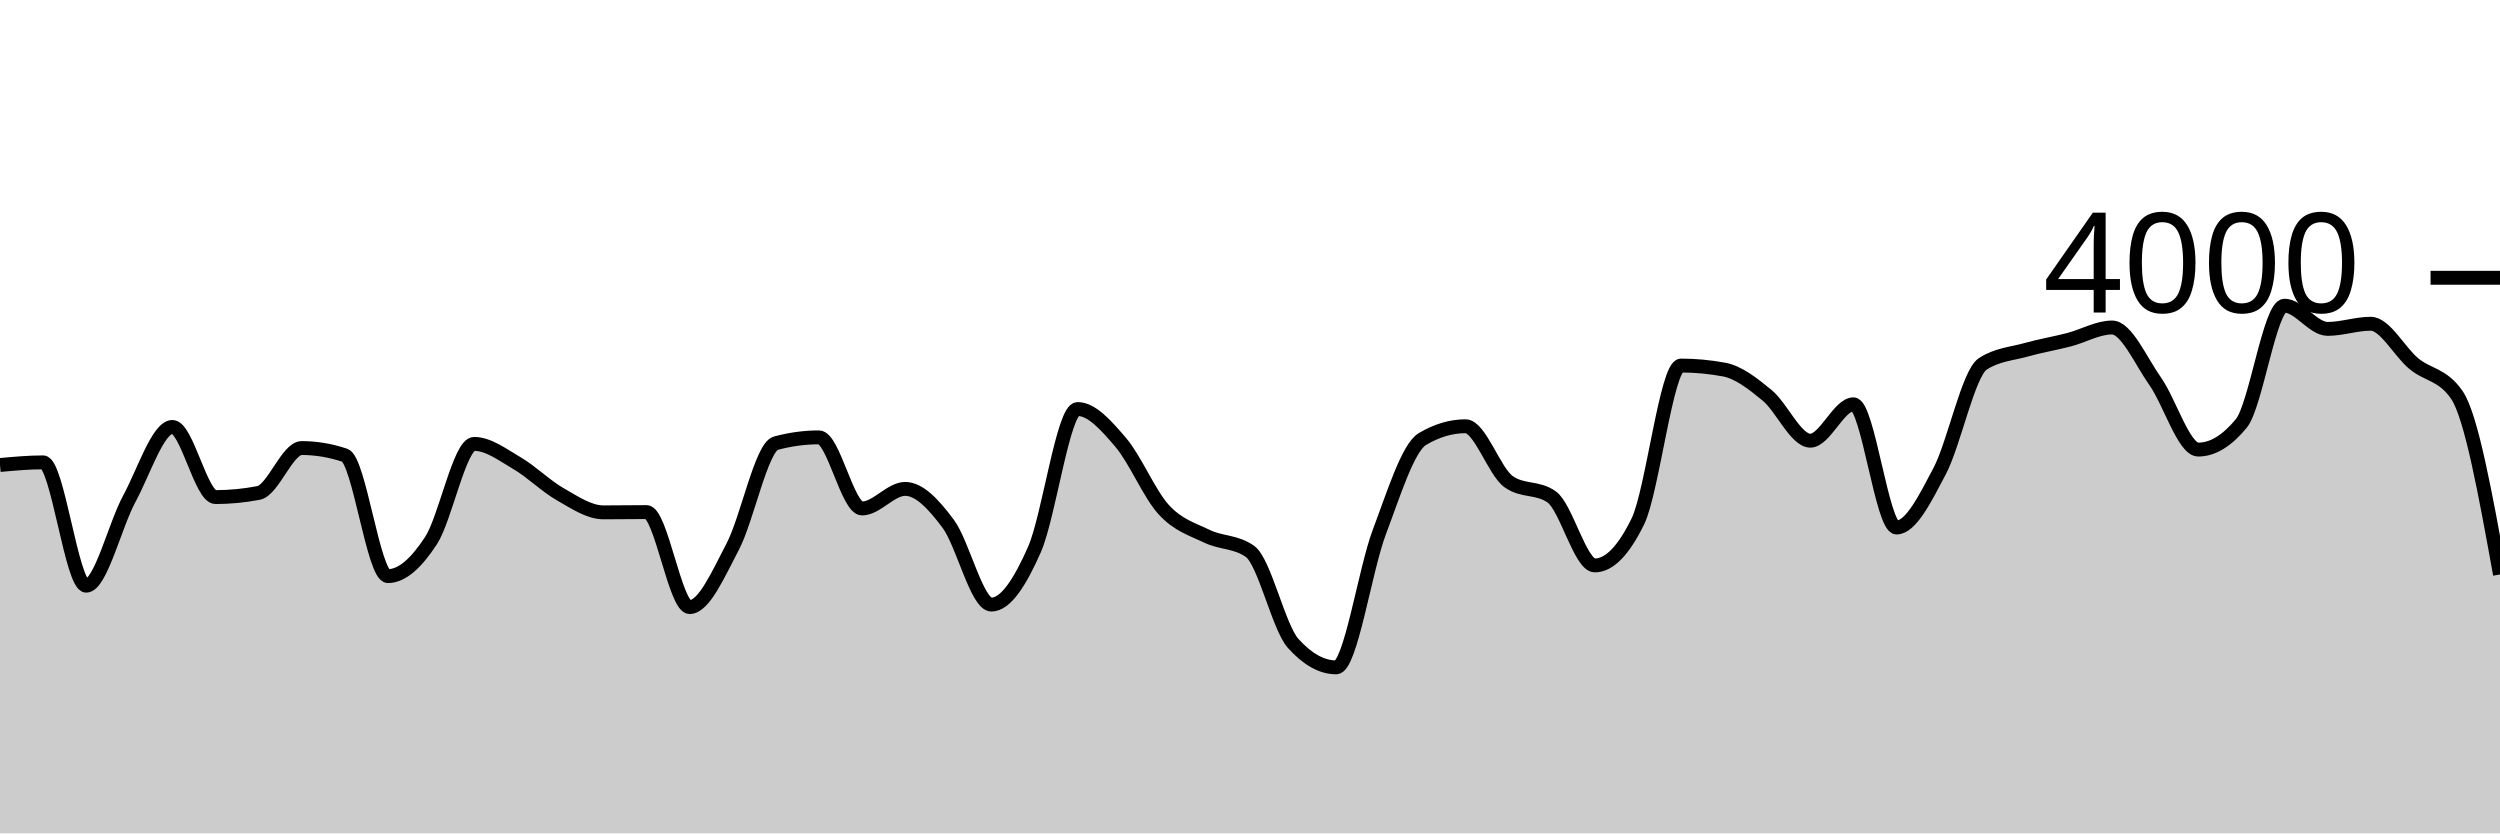
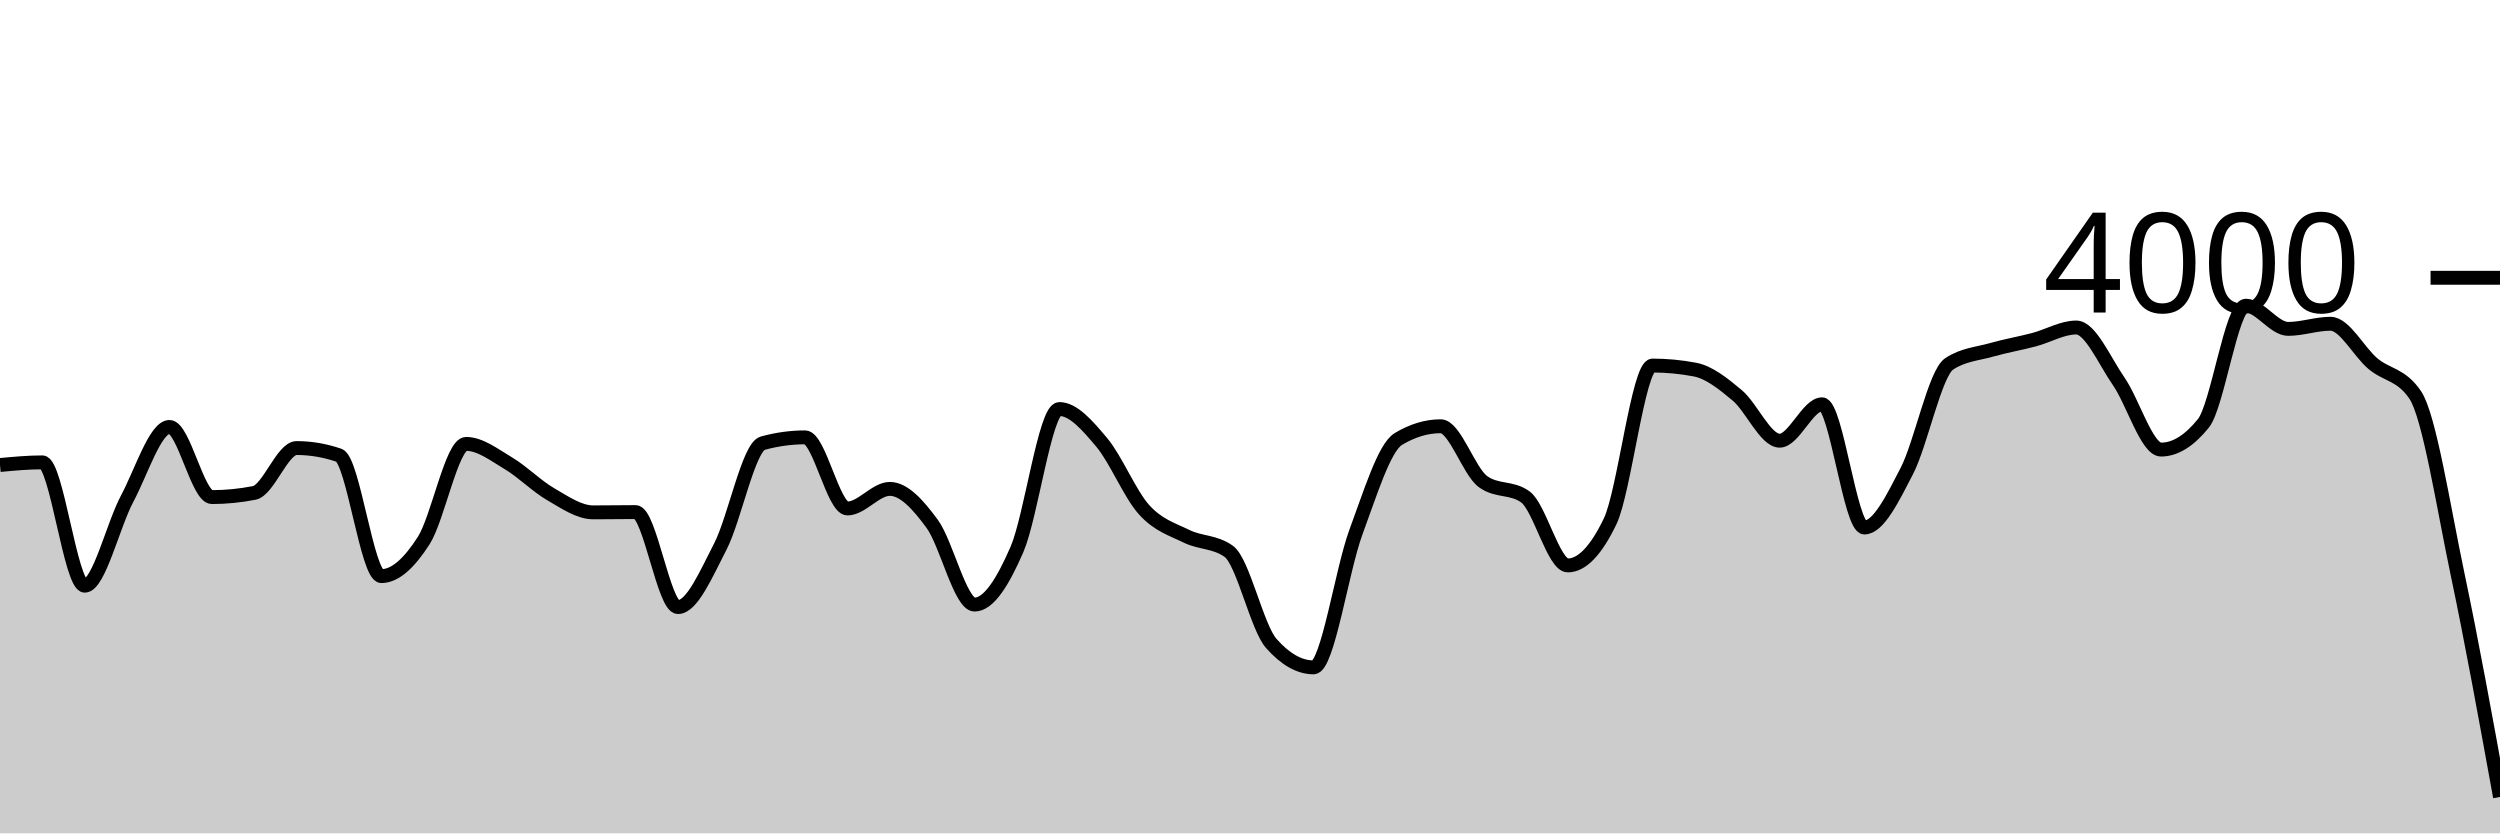
<svg xmlns="http://www.w3.org/2000/svg" viewBox="0 0 180 60">
  <g transform="translate(0,20)">
-     <path class="area" fill="rgba(0, 0, 0, 0.2)" d="M0,13.48C1.034,13.385,2.069,13.29,3.103,13.29C4.138,13.29,5.172,22.17,6.207,22.17C7.241,22.17,8.276,17.815,9.31,15.91C10.345,14.005,11.379,10.74,12.414,10.74C13.448,10.74,14.483,15.79,15.517,15.79C16.552,15.79,17.586,15.69,18.621,15.49C19.655,15.29,20.69,12.26,21.724,12.26C22.759,12.26,23.793,12.433,24.828,12.78C25.862,13.127,26.897,21.48,27.931,21.48C28.966,21.48,30,20.507,31.034,18.92C32.069,17.333,33.103,11.96,34.138,11.96C35.172,11.96,36.207,12.755,37.241,13.36C38.276,13.965,39.31,15.002,40.345,15.59C41.379,16.178,42.414,16.89,43.448,16.89C44.483,16.89,45.517,16.87,46.552,16.87C47.586,16.87,48.621,23.71,49.655,23.71C50.69,23.71,51.724,21.317,52.759,19.35C53.793,17.383,54.828,12.19,55.862,11.91C56.897,11.63,57.931,11.49,58.966,11.49C60,11.49,61.034,16.61,62.069,16.61C63.103,16.61,64.138,15.2,65.172,15.2C66.207,15.2,67.241,16.332,68.276,17.72C69.31,19.108,70.345,23.53,71.379,23.53C72.414,23.53,73.448,21.907,74.483,19.56C75.517,17.213,76.552,9.45,77.586,9.45C78.621,9.45,79.655,10.642,80.69,11.85C81.724,13.058,82.759,15.573,83.793,16.7C84.828,17.827,85.862,18.11,86.897,18.61C87.931,19.11,88.966,18.973,90,19.7C91.034,20.427,92.069,25.167,93.103,26.32C94.138,27.473,95.172,28.05,96.207,28.05C97.241,28.05,98.276,21.05,99.31,18.31C100.345,15.57,101.379,12.223,102.414,11.61C103.448,10.997,104.483,10.69,105.517,10.69C106.552,10.69,107.586,13.947,108.621,14.68C109.655,15.413,110.69,15.047,111.724,15.78C112.759,16.513,113.793,20.71,114.828,20.71C115.862,20.71,116.897,19.65,117.931,17.53C118.966,15.41,120,6.32,121.034,6.32C122.069,6.32,123.103,6.417,124.138,6.61C125.172,6.803,126.207,7.617,127.241,8.47C128.276,9.323,129.31,11.73,130.345,11.73C131.379,11.73,132.414,9.11,133.448,9.11C134.483,9.11,135.517,17.98,136.552,17.98C137.586,17.98,138.621,15.883,139.655,13.92C140.69,11.957,141.724,6.873,142.759,6.2C143.793,5.527,144.828,5.48,145.862,5.19C146.897,4.9,147.931,4.728,148.966,4.46C150,4.192,151.034,3.58,152.069,3.58C153.103,3.58,154.138,5.985,155.172,7.45C156.207,8.915,157.241,12.37,158.276,12.37C159.31,12.37,160.345,11.74,161.379,10.48C162.414,9.22,163.448,2.01,164.483,2.01C165.517,2.01,166.552,3.68,167.586,3.68C168.621,3.68,169.655,3.31,170.69,3.31C171.724,3.31,172.759,5.325,173.793,6.18C174.828,7.035,175.862,6.933,176.897,8.44C177.931,9.947,178.966,15.653,180,21.36L180,40C178.966,40,177.931,40,176.897,40C175.862,40,174.828,40,173.793,40C172.759,40,171.724,40,170.69,40C169.655,40,168.621,40,167.586,40C166.552,40,165.517,40,164.483,40C163.448,40,162.414,40,161.379,40C160.345,40,159.31,40,158.276,40C157.241,40,156.207,40,155.172,40C154.138,40,153.103,40,152.069,40C151.034,40,150,40,148.966,40C147.931,40,146.897,40,145.862,40C144.828,40,143.793,40,142.759,40C141.724,40,140.69,40,139.655,40C138.621,40,137.586,40,136.552,40C135.517,40,134.483,40,133.448,40C132.414,40,131.379,40,130.345,40C129.31,40,128.276,40,127.241,40C126.207,40,125.172,40,124.138,40C123.103,40,122.069,40,121.034,40C120,40,118.966,40,117.931,40C116.897,40,115.862,40,114.828,40C113.793,40,112.759,40,111.724,40C110.69,40,109.655,40,108.621,40C107.586,40,106.552,40,105.517,40C104.483,40,103.448,40,102.414,40C101.379,40,100.345,40,99.31,40C98.276,40,97.241,40,96.207,40C95.172,40,94.138,40,93.103,40C92.069,40,91.034,40,90,40C88.966,40,87.931,40,86.897,40C85.862,40,84.828,40,83.793,40C82.759,40,81.724,40,80.69,40C79.655,40,78.621,40,77.586,40C76.552,40,75.517,40,74.483,40C73.448,40,72.414,40,71.379,40C70.345,40,69.31,40,68.276,40C67.241,40,66.207,40,65.172,40C64.138,40,63.103,40,62.069,40C61.034,40,60,40,58.966,40C57.931,40,56.897,40,55.862,40C54.828,40,53.793,40,52.759,40C51.724,40,50.69,40,49.655,40C48.621,40,47.586,40,46.552,40C45.517,40,44.483,40,43.448,40C42.414,40,41.379,40,40.345,40C39.31,40,38.276,40,37.241,40C36.207,40,35.172,40,34.138,40C33.103,40,32.069,40,31.034,40C30,40,28.966,40,27.931,40C26.897,40,25.862,40,24.828,40C23.793,40,22.759,40,21.724,40C20.69,40,19.655,40,18.621,40C17.586,40,16.552,40,15.517,40C14.483,40,13.448,40,12.414,40C11.379,40,10.345,40,9.31,40C8.276,40,7.241,40,6.207,40C5.172,40,4.138,40,3.103,40C2.069,40,1.034,40,0,40Z" />
-     <path class="line" stroke="black" fill="none" d="M0,13.48C1.034,13.385,2.069,13.29,3.103,13.29C4.138,13.29,5.172,22.17,6.207,22.17C7.241,22.17,8.276,17.815,9.31,15.91C10.345,14.005,11.379,10.74,12.414,10.74C13.448,10.74,14.483,15.79,15.517,15.79C16.552,15.79,17.586,15.69,18.621,15.49C19.655,15.29,20.69,12.26,21.724,12.26C22.759,12.26,23.793,12.433,24.828,12.78C25.862,13.127,26.897,21.48,27.931,21.48C28.966,21.48,30,20.507,31.034,18.92C32.069,17.333,33.103,11.96,34.138,11.96C35.172,11.96,36.207,12.755,37.241,13.36C38.276,13.965,39.31,15.002,40.345,15.59C41.379,16.178,42.414,16.89,43.448,16.89C44.483,16.89,45.517,16.87,46.552,16.87C47.586,16.87,48.621,23.71,49.655,23.71C50.69,23.71,51.724,21.317,52.759,19.35C53.793,17.383,54.828,12.19,55.862,11.91C56.897,11.63,57.931,11.49,58.966,11.49C60,11.49,61.034,16.61,62.069,16.61C63.103,16.61,64.138,15.2,65.172,15.2C66.207,15.2,67.241,16.332,68.276,17.72C69.31,19.108,70.345,23.53,71.379,23.53C72.414,23.53,73.448,21.907,74.483,19.56C75.517,17.213,76.552,9.45,77.586,9.45C78.621,9.45,79.655,10.642,80.69,11.85C81.724,13.058,82.759,15.573,83.793,16.7C84.828,17.827,85.862,18.11,86.897,18.61C87.931,19.11,88.966,18.973,90,19.7C91.034,20.427,92.069,25.167,93.103,26.32C94.138,27.473,95.172,28.05,96.207,28.05C97.241,28.05,98.276,21.05,99.31,18.31C100.345,15.57,101.379,12.223,102.414,11.61C103.448,10.997,104.483,10.69,105.517,10.69C106.552,10.69,107.586,13.947,108.621,14.68C109.655,15.413,110.69,15.047,111.724,15.78C112.759,16.513,113.793,20.71,114.828,20.71C115.862,20.71,116.897,19.65,117.931,17.53C118.966,15.41,120,6.32,121.034,6.32C122.069,6.32,123.103,6.417,124.138,6.61C125.172,6.803,126.207,7.617,127.241,8.47C128.276,9.323,129.31,11.73,130.345,11.73C131.379,11.73,132.414,9.11,133.448,9.11C134.483,9.11,135.517,17.98,136.552,17.98C137.586,17.98,138.621,15.883,139.655,13.92C140.69,11.957,141.724,6.873,142.759,6.2C143.793,5.527,144.828,5.48,145.862,5.19C146.897,4.9,147.931,4.728,148.966,4.46C150,4.192,151.034,3.58,152.069,3.58C153.103,3.58,154.138,5.985,155.172,7.45C156.207,8.915,157.241,12.37,158.276,12.37C159.31,12.37,160.345,11.74,161.379,10.48C162.414,9.22,163.448,2.01,164.483,2.01C165.517,2.01,166.552,3.68,167.586,3.68C168.621,3.68,169.655,3.31,170.69,3.31C171.724,3.31,172.759,5.325,173.793,6.18C174.828,7.035,175.862,6.933,176.897,8.44C177.931,9.947,178.966,15.653,180,21.36" />
+     <path class="area" fill="rgba(0, 0, 0, 0.2)" d="M0,13.48C1.017,13.385,2.034,13.29,3.051,13.29C4.068,13.29,5.085,22.17,6.102,22.17C7.119,22.17,8.136,17.815,9.153,15.91C10.169,14.005,11.186,10.74,12.203,10.74C13.22,10.74,14.237,15.79,15.254,15.79C16.271,15.79,17.288,15.69,18.305,15.49C19.322,15.29,20.339,12.26,21.356,12.26C22.373,12.26,23.39,12.433,24.407,12.78C25.424,13.127,26.441,21.48,27.458,21.48C28.475,21.48,29.492,20.507,30.508,18.92C31.525,17.333,32.542,11.96,33.559,11.96C34.576,11.96,35.593,12.755,36.61,13.36C37.627,13.965,38.644,15.002,39.661,15.59C40.678,16.178,41.695,16.89,42.712,16.89C43.729,16.89,44.746,16.87,45.763,16.87C46.78,16.87,47.797,23.71,48.814,23.71C49.831,23.71,50.847,21.317,51.864,19.35C52.881,17.383,53.898,12.19,54.915,11.91C55.932,11.63,56.949,11.49,57.966,11.49C58.983,11.49,60,16.61,61.017,16.61C62.034,16.61,63.051,15.2,64.068,15.2C65.085,15.2,66.102,16.332,67.119,17.72C68.136,19.108,69.153,23.53,70.169,23.53C71.186,23.53,72.203,21.907,73.22,19.56C74.237,17.213,75.254,9.45,76.271,9.45C77.288,9.45,78.305,10.642,79.322,11.85C80.339,13.058,81.356,15.573,82.373,16.7C83.39,17.827,84.407,18.11,85.424,18.61C86.441,19.11,87.458,18.973,88.475,19.7C89.492,20.427,90.508,25.167,91.525,26.32C92.542,27.473,93.559,28.05,94.576,28.05C95.593,28.05,96.61,21.05,97.627,18.31C98.644,15.57,99.661,12.223,100.678,11.61C101.695,10.997,102.712,10.69,103.729,10.69C104.746,10.69,105.763,13.947,106.78,14.68C107.797,15.413,108.814,15.047,109.831,15.78C110.847,16.513,111.864,20.71,112.881,20.71C113.898,20.71,114.915,19.65,115.932,17.53C116.949,15.41,117.966,6.32,118.983,6.32C120,6.32,121.017,6.417,122.034,6.61C123.051,6.803,124.068,7.617,125.085,8.47C126.102,9.323,127.119,11.73,128.136,11.73C129.153,11.73,130.169,9.11,131.186,9.11C132.203,9.11,133.22,17.98,134.237,17.98C135.254,17.98,136.271,15.883,137.288,13.92C138.305,11.957,139.322,6.873,140.339,6.2C141.356,5.527,142.373,5.48,143.39,5.19C144.407,4.9,145.424,4.728,146.441,4.46C147.458,4.192,148.475,3.58,149.492,3.58C150.508,3.58,151.525,5.985,152.542,7.45C153.559,8.915,154.576,12.37,155.593,12.37C156.61,12.37,157.627,11.74,158.644,10.48C159.661,9.22,160.678,2.01,161.695,2.01C162.712,2.01,163.729,3.68,164.746,3.68C165.763,3.68,166.78,3.31,167.797,3.31C168.814,3.31,169.831,5.325,170.847,6.18C171.864,7.035,172.881,6.933,173.898,8.44C174.915,9.947,175.932,16.537,176.949,21.36C177.966,26.183,178.983,31.782,180,37.38L180,40C178.983,40,177.966,40,176.949,40C175.932,40,174.915,40,173.898,40C172.881,40,171.864,40,170.847,40C169.831,40,168.814,40,167.797,40C166.78,40,165.763,40,164.746,40C163.729,40,162.712,40,161.695,40C160.678,40,159.661,40,158.644,40C157.627,40,156.61,40,155.593,40C154.576,40,153.559,40,152.542,40C151.525,40,150.508,40,149.492,40C148.475,40,147.458,40,146.441,40C145.424,40,144.407,40,143.39,40C142.373,40,141.356,40,140.339,40C139.322,40,138.305,40,137.288,40C136.271,40,135.254,40,134.237,40C133.22,40,132.203,40,131.186,40C130.169,40,129.153,40,128.136,40C127.119,40,126.102,40,125.085,40C124.068,40,123.051,40,122.034,40C121.017,40,120,40,118.983,40C117.966,40,116.949,40,115.932,40C114.915,40,113.898,40,112.881,40C111.864,40,110.847,40,109.831,40C108.814,40,107.797,40,106.78,40C105.763,40,104.746,40,103.729,40C102.712,40,101.695,40,100.678,40C99.661,40,98.644,40,97.627,40C96.61,40,95.593,40,94.576,40C93.559,40,92.542,40,91.525,40C90.508,40,89.492,40,88.475,40C87.458,40,86.441,40,85.424,40C84.407,40,83.39,40,82.373,40C81.356,40,80.339,40,79.322,40C78.305,40,77.288,40,76.271,40C75.254,40,74.237,40,73.22,40C72.203,40,71.186,40,70.169,40C69.153,40,68.136,40,67.119,40C66.102,40,65.085,40,64.068,40C63.051,40,62.034,40,61.017,40C60,40,58.983,40,57.966,40C56.949,40,55.932,40,54.915,40C53.898,40,52.881,40,51.864,40C50.847,40,49.831,40,48.814,40C47.797,40,46.78,40,45.763,40C44.746,40,43.729,40,42.712,40C41.695,40,40.678,40,39.661,40C38.644,40,37.627,40,36.61,40C35.593,40,34.576,40,33.559,40C32.542,40,31.525,40,30.508,40C29.492,40,28.475,40,27.458,40C26.441,40,25.424,40,24.407,40C23.39,40,22.373,40,21.356,40C20.339,40,19.322,40,18.305,40C17.288,40,16.271,40,15.254,40C14.237,40,13.22,40,12.203,40C11.186,40,10.169,40,9.153,40C8.136,40,7.119,40,6.102,40C5.085,40,4.068,40,3.051,40C2.034,40,1.017,40,0,40Z" />
+     <path class="line" stroke="black" fill="none" d="M0,13.48C1.017,13.385,2.034,13.29,3.051,13.29C4.068,13.29,5.085,22.17,6.102,22.17C7.119,22.17,8.136,17.815,9.153,15.91C10.169,14.005,11.186,10.74,12.203,10.74C13.22,10.74,14.237,15.79,15.254,15.79C16.271,15.79,17.288,15.69,18.305,15.49C19.322,15.29,20.339,12.26,21.356,12.26C22.373,12.26,23.39,12.433,24.407,12.78C25.424,13.127,26.441,21.48,27.458,21.48C28.475,21.48,29.492,20.507,30.508,18.92C31.525,17.333,32.542,11.96,33.559,11.96C34.576,11.96,35.593,12.755,36.61,13.36C37.627,13.965,38.644,15.002,39.661,15.59C40.678,16.178,41.695,16.89,42.712,16.89C43.729,16.89,44.746,16.87,45.763,16.87C46.78,16.87,47.797,23.71,48.814,23.71C49.831,23.71,50.847,21.317,51.864,19.35C52.881,17.383,53.898,12.19,54.915,11.91C55.932,11.63,56.949,11.49,57.966,11.49C58.983,11.49,60,16.61,61.017,16.61C62.034,16.61,63.051,15.2,64.068,15.2C65.085,15.2,66.102,16.332,67.119,17.72C68.136,19.108,69.153,23.53,70.169,23.53C71.186,23.53,72.203,21.907,73.22,19.56C74.237,17.213,75.254,9.45,76.271,9.45C77.288,9.45,78.305,10.642,79.322,11.85C80.339,13.058,81.356,15.573,82.373,16.7C83.39,17.827,84.407,18.11,85.424,18.61C86.441,19.11,87.458,18.973,88.475,19.7C89.492,20.427,90.508,25.167,91.525,26.32C92.542,27.473,93.559,28.05,94.576,28.05C95.593,28.05,96.61,21.05,97.627,18.31C98.644,15.57,99.661,12.223,100.678,11.61C101.695,10.997,102.712,10.69,103.729,10.69C104.746,10.69,105.763,13.947,106.78,14.68C107.797,15.413,108.814,15.047,109.831,15.78C110.847,16.513,111.864,20.71,112.881,20.71C113.898,20.71,114.915,19.65,115.932,17.53C116.949,15.41,117.966,6.32,118.983,6.32C120,6.32,121.017,6.417,122.034,6.61C123.051,6.803,124.068,7.617,125.085,8.47C126.102,9.323,127.119,11.73,128.136,11.73C129.153,11.73,130.169,9.11,131.186,9.11C132.203,9.11,133.22,17.98,134.237,17.98C135.254,17.98,136.271,15.883,137.288,13.92C138.305,11.957,139.322,6.873,140.339,6.2C141.356,5.527,142.373,5.48,143.39,5.19C144.407,4.9,145.424,4.728,146.441,4.46C147.458,4.192,148.475,3.58,149.492,3.58C150.508,3.58,151.525,5.985,152.542,7.45C153.559,8.915,154.576,12.37,155.593,12.37C156.61,12.37,157.627,11.74,158.644,10.48C159.661,9.22,160.678,2.01,161.695,2.01C162.712,2.01,163.729,3.68,164.746,3.68C165.763,3.68,166.78,3.31,167.797,3.31C168.814,3.31,169.831,5.325,170.847,6.18C171.864,7.035,172.881,6.933,173.898,8.44C174.915,9.947,175.932,16.537,176.949,21.36C177.966,26.183,178.983,31.782,180,37.38" />
    <path class="axis-ceiling" stroke-width="1" stroke="black" fill="none" d="M175,0L180,0" />
    <text class="axis-ceiling-label" font-family="sans-serif" text-anchor="end" font-size="10px" x="170" y="2.5">4000</text>
  </g>
</svg>
